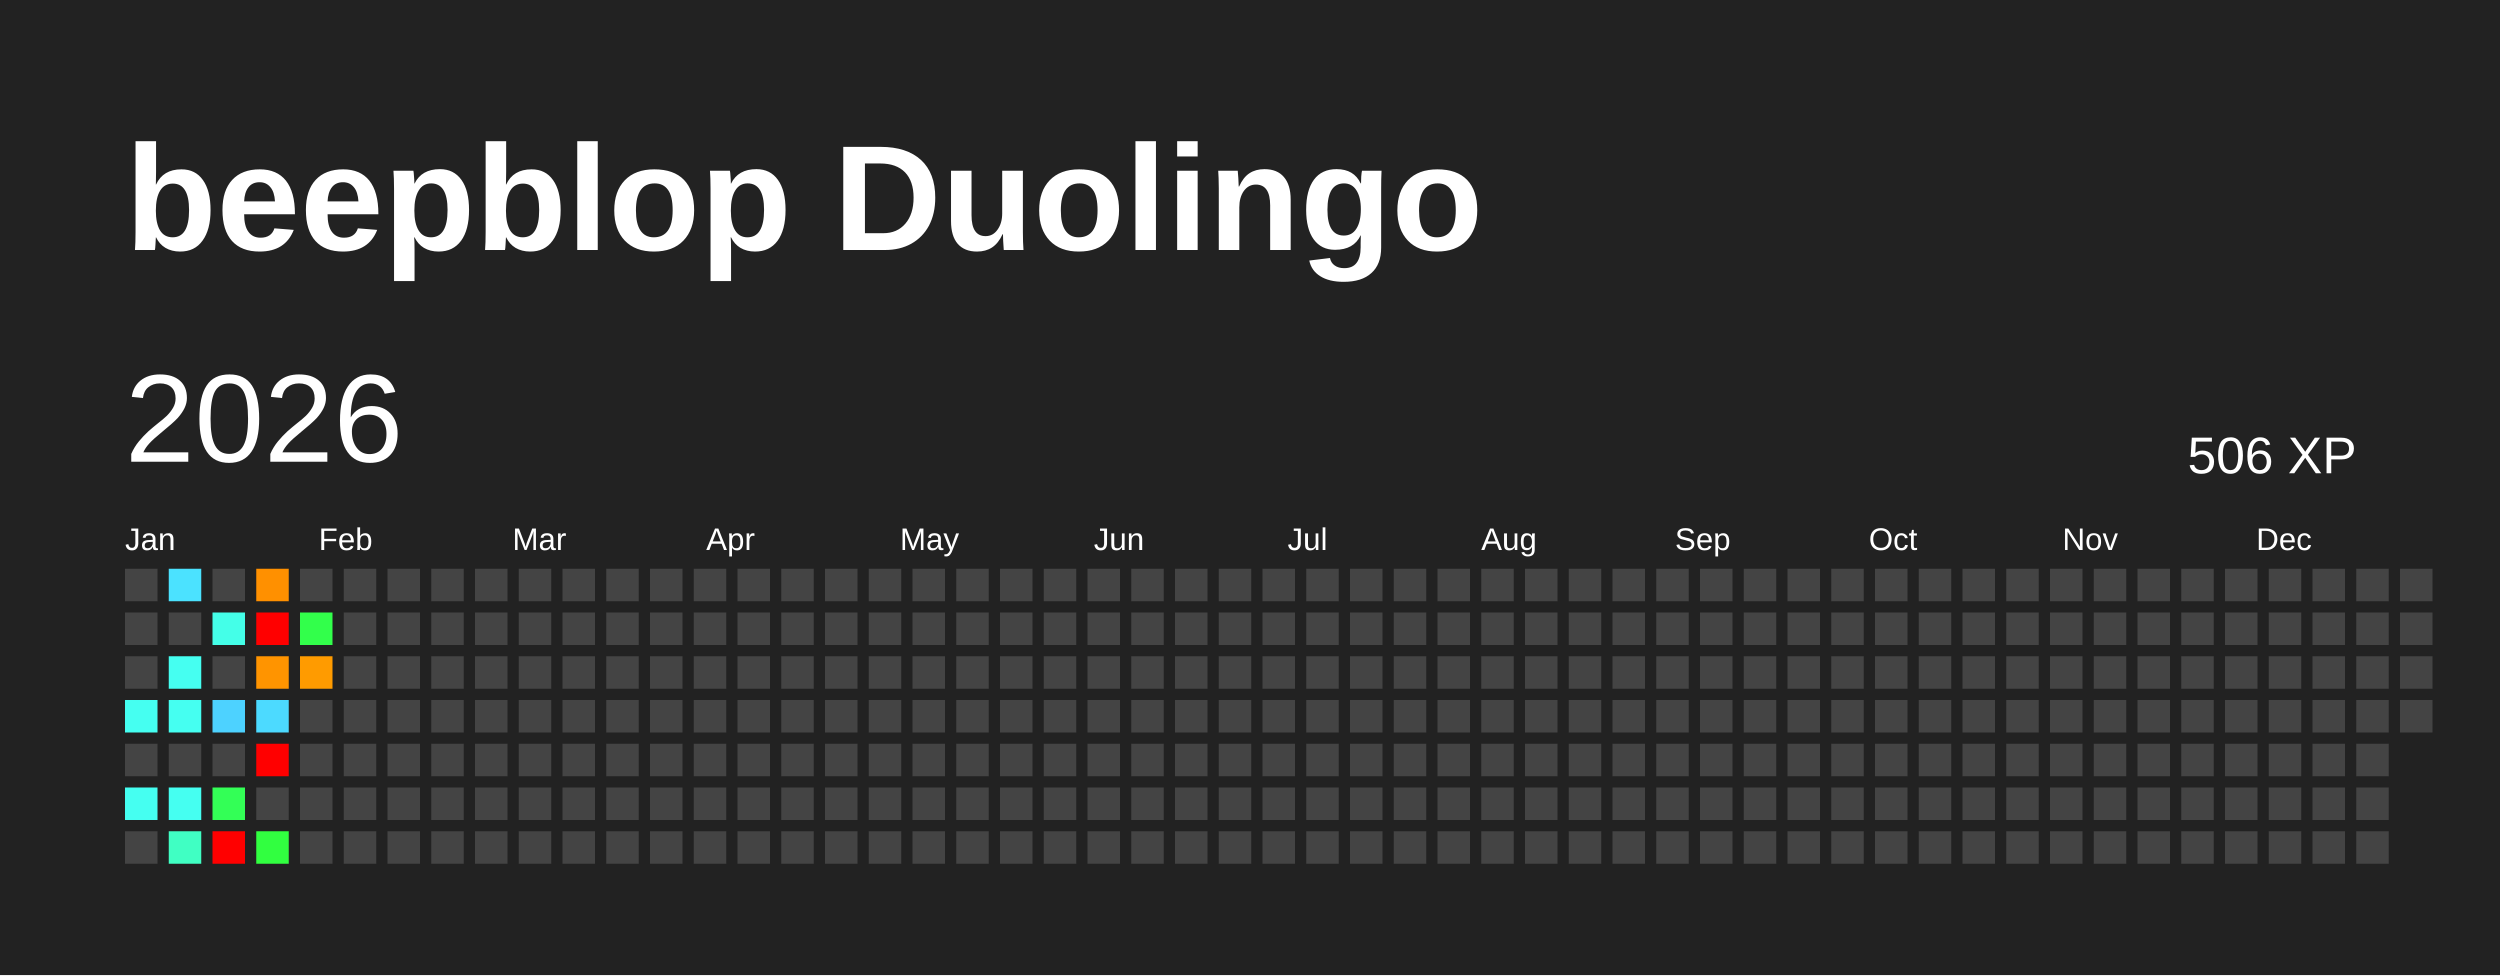
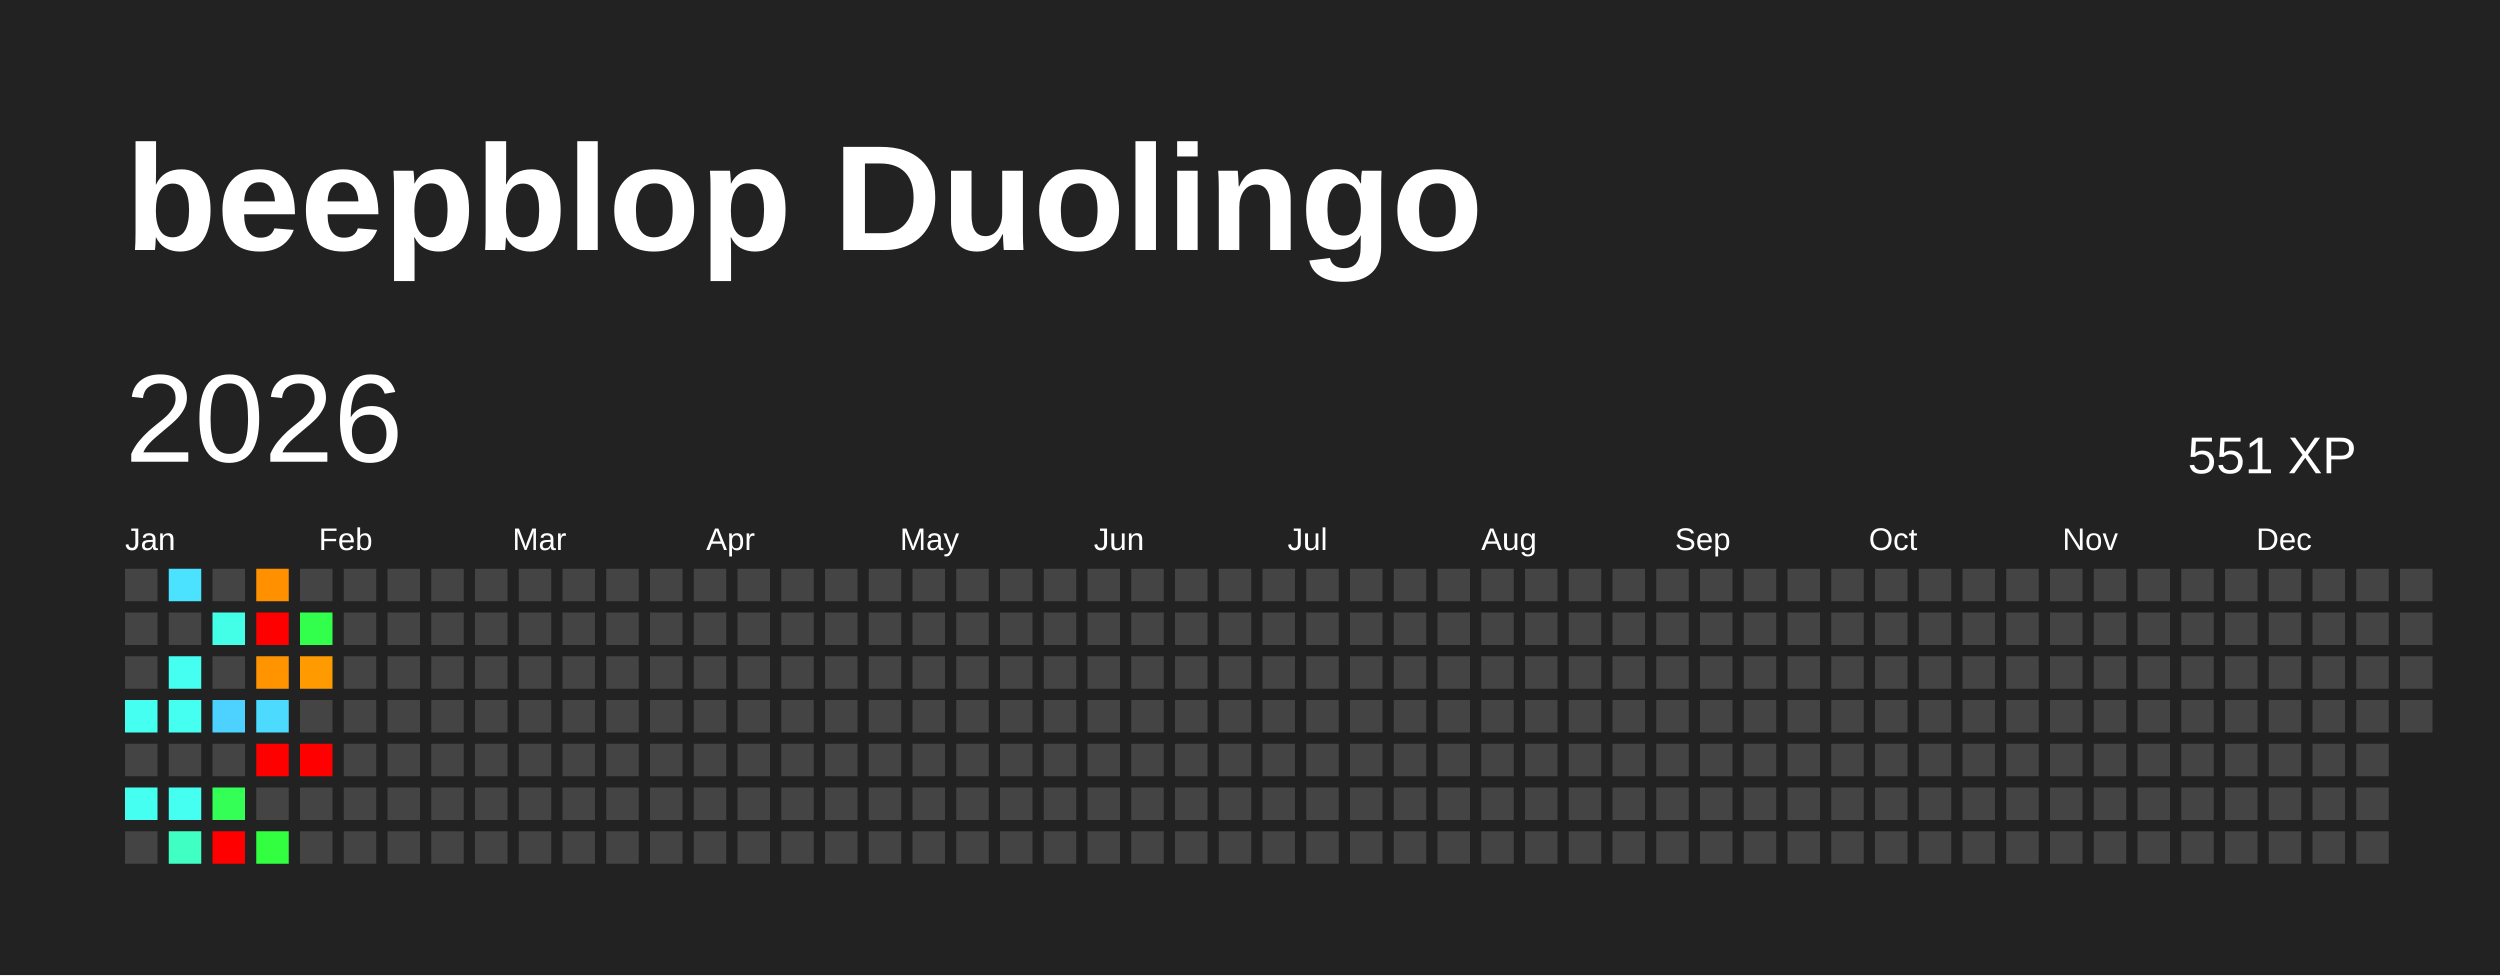
<svg xmlns="http://www.w3.org/2000/svg" baseProfile="full" height="78mm" version="1.1" viewBox="0,0,200,78" width="200mm">
  <defs />
  <rect fill="#222222" height="78" width="200" x="0" y="0" />
  <text fill="#FFFFFF" style="font-size:12px; font-family:Arial; font-weight:bold;" x="10" y="20">beepblop Duolingo</text>
  <text dominant-baseline="hanging" fill="#FFFFFF" style="font-size:10.0px; font-family:Arial;" x="10" y="30">2026</text>
-   <text dominant-baseline="hanging" fill="#FFFFFF" style="font-size:4.125px; font-family:Arial;" x="175" y="35">506 XP</text>
+   <text dominant-baseline="hanging" fill="#FFFFFF" style="font-size:4.125px; font-family:Arial;" x="175" y="35">551 XP</text>
  <text fill="#FFFFFF" style="font-size:2.5px; font-family:Arial" x="10.0" y="44">Jan</text>
  <text fill="#FFFFFF" style="font-size:2.5px; font-family:Arial" x="25.5" y="44">Feb</text>
  <text fill="#FFFFFF" style="font-size:2.5px; font-family:Arial" x="41.0" y="44">Mar</text>
  <text fill="#FFFFFF" style="font-size:2.5px; font-family:Arial" x="56.5" y="44">Apr</text>
  <text fill="#FFFFFF" style="font-size:2.5px; font-family:Arial" x="72.0" y="44">May</text>
  <text fill="#FFFFFF" style="font-size:2.5px; font-family:Arial" x="87.5" y="44">Jun</text>
  <text fill="#FFFFFF" style="font-size:2.5px; font-family:Arial" x="103.0" y="44">Jul</text>
  <text fill="#FFFFFF" style="font-size:2.5px; font-family:Arial" x="118.5" y="44">Aug</text>
  <text fill="#FFFFFF" style="font-size:2.5px; font-family:Arial" x="134.0" y="44">Sep</text>
  <text fill="#FFFFFF" style="font-size:2.5px; font-family:Arial" x="149.5" y="44">Oct</text>
  <text fill="#FFFFFF" style="font-size:2.5px; font-family:Arial" x="165.0" y="44">Nov</text>
  <text fill="#FFFFFF" style="font-size:2.5px; font-family:Arial" x="180.5" y="44">Dec</text>
  <rect fill="#444444" height="2.6" width="2.6" x="10.0" y="45.5" />
  <rect fill="#444444" height="2.6" width="2.6" x="10.0" y="49.0" />
  <rect fill="#444444" height="2.6" width="2.6" x="10.0" y="52.5" />
  <rect fill="#45fff1" height="2.6" width="2.6" x="10.0" y="56.0" />
  <rect fill="#444444" height="2.6" width="2.6" x="10.0" y="59.5" />
  <rect fill="#45fff1" height="2.6" width="2.6" x="10.0" y="63.0" />
  <rect fill="#444444" height="2.6" width="2.6" x="10.0" y="66.5" />
  <rect fill="#4be2ff" height="2.6" width="2.6" x="13.5" y="45.5" />
  <rect fill="#444444" height="2.6" width="2.6" x="13.5" y="49.0" />
  <rect fill="#45fff1" height="2.6" width="2.6" x="13.5" y="52.5" />
  <rect fill="#45fff1" height="2.6" width="2.6" x="13.5" y="56.0" />
  <rect fill="#444444" height="2.6" width="2.6" x="13.5" y="59.5" />
  <rect fill="#45fff1" height="2.6" width="2.6" x="13.5" y="63.0" />
  <rect fill="#40ffc3" height="2.6" width="2.6" x="13.5" y="66.5" />
  <rect fill="#444444" height="2.6" width="2.6" x="17.0" y="45.5" />
  <rect fill="#44ffe8" height="2.6" width="2.6" x="17.0" y="49.0" />
  <rect fill="#444444" height="2.6" width="2.6" x="17.0" y="52.5" />
  <rect fill="#4dd2ff" height="2.6" width="2.6" x="17.0" y="56.0" />
  <rect fill="#444444" height="2.6" width="2.6" x="17.0" y="59.5" />
  <rect fill="#33ff56" height="2.6" width="2.6" x="17.0" y="63.0" />
  <rect fill="red" height="2.6" width="2.6" x="17.0" y="66.5" />
  <rect fill="#ff9000" height="2.6" width="2.6" x="20.5" y="45.5" />
  <rect fill="red" height="2.6" width="2.6" x="20.5" y="49.0" />
  <rect fill="#ff9400" height="2.6" width="2.6" x="20.5" y="52.5" />
  <rect fill="#4cdaff" height="2.6" width="2.6" x="20.5" y="56.0" />
  <rect fill="red" height="2.6" width="2.6" x="20.5" y="59.5" />
  <rect fill="#444444" height="2.6" width="2.6" x="20.5" y="63.0" />
  <rect fill="#31ff40" height="2.6" width="2.6" x="20.5" y="66.5" />
  <rect fill="#444444" height="2.6" width="2.6" x="24.0" y="45.5" />
  <rect fill="#32ff4b" height="2.6" width="2.6" x="24.0" y="49.0" />
  <rect fill="#ff9b00" height="2.6" width="2.6" x="24.0" y="52.5" />
  <rect fill="#444444" height="2.6" width="2.6" x="24.0" y="56.0" />
-   <rect fill="#444444" height="2.6" width="2.6" x="24.0" y="59.5" />
+   <rect fill="red" height="2.6" width="2.6" x="24.0" y="59.5" />
  <rect fill="#444444" height="2.6" width="2.6" x="24.0" y="63.0" />
  <rect fill="#444444" height="2.6" width="2.6" x="24.0" y="66.5" />
  <rect fill="#444444" height="2.6" width="2.6" x="27.5" y="45.5" />
  <rect fill="#444444" height="2.6" width="2.6" x="27.5" y="49.0" />
  <rect fill="#444444" height="2.6" width="2.6" x="27.5" y="52.5" />
  <rect fill="#444444" height="2.6" width="2.6" x="27.5" y="56.0" />
  <rect fill="#444444" height="2.6" width="2.6" x="27.5" y="59.5" />
  <rect fill="#444444" height="2.6" width="2.6" x="27.5" y="63.0" />
  <rect fill="#444444" height="2.6" width="2.6" x="27.5" y="66.5" />
  <rect fill="#444444" height="2.6" width="2.6" x="31.0" y="45.5" />
  <rect fill="#444444" height="2.6" width="2.6" x="31.0" y="49.0" />
  <rect fill="#444444" height="2.6" width="2.6" x="31.0" y="52.5" />
  <rect fill="#444444" height="2.6" width="2.6" x="31.0" y="56.0" />
  <rect fill="#444444" height="2.6" width="2.6" x="31.0" y="59.5" />
  <rect fill="#444444" height="2.6" width="2.6" x="31.0" y="63.0" />
  <rect fill="#444444" height="2.6" width="2.6" x="31.0" y="66.5" />
  <rect fill="#444444" height="2.6" width="2.6" x="34.5" y="45.5" />
  <rect fill="#444444" height="2.6" width="2.6" x="34.5" y="49.0" />
  <rect fill="#444444" height="2.6" width="2.6" x="34.5" y="52.5" />
  <rect fill="#444444" height="2.6" width="2.6" x="34.5" y="56.0" />
  <rect fill="#444444" height="2.6" width="2.6" x="34.5" y="59.5" />
  <rect fill="#444444" height="2.6" width="2.6" x="34.5" y="63.0" />
  <rect fill="#444444" height="2.6" width="2.6" x="34.5" y="66.5" />
  <rect fill="#444444" height="2.6" width="2.6" x="38.0" y="45.5" />
  <rect fill="#444444" height="2.6" width="2.6" x="38.0" y="49.0" />
  <rect fill="#444444" height="2.6" width="2.6" x="38.0" y="52.5" />
  <rect fill="#444444" height="2.6" width="2.6" x="38.0" y="56.0" />
  <rect fill="#444444" height="2.6" width="2.6" x="38.0" y="59.5" />
  <rect fill="#444444" height="2.6" width="2.6" x="38.0" y="63.0" />
  <rect fill="#444444" height="2.6" width="2.6" x="38.0" y="66.5" />
  <rect fill="#444444" height="2.6" width="2.6" x="41.5" y="45.5" />
  <rect fill="#444444" height="2.6" width="2.6" x="41.5" y="49.0" />
  <rect fill="#444444" height="2.6" width="2.6" x="41.5" y="52.5" />
  <rect fill="#444444" height="2.6" width="2.6" x="41.5" y="56.0" />
  <rect fill="#444444" height="2.6" width="2.6" x="41.5" y="59.5" />
  <rect fill="#444444" height="2.6" width="2.6" x="41.5" y="63.0" />
  <rect fill="#444444" height="2.6" width="2.6" x="41.5" y="66.5" />
  <rect fill="#444444" height="2.6" width="2.6" x="45.0" y="45.5" />
  <rect fill="#444444" height="2.6" width="2.6" x="45.0" y="49.0" />
  <rect fill="#444444" height="2.6" width="2.6" x="45.0" y="52.5" />
  <rect fill="#444444" height="2.6" width="2.6" x="45.0" y="56.0" />
  <rect fill="#444444" height="2.6" width="2.6" x="45.0" y="59.5" />
  <rect fill="#444444" height="2.6" width="2.6" x="45.0" y="63.0" />
  <rect fill="#444444" height="2.6" width="2.6" x="45.0" y="66.5" />
  <rect fill="#444444" height="2.6" width="2.6" x="48.5" y="45.5" />
  <rect fill="#444444" height="2.6" width="2.6" x="48.5" y="49.0" />
  <rect fill="#444444" height="2.6" width="2.6" x="48.5" y="52.5" />
  <rect fill="#444444" height="2.6" width="2.6" x="48.5" y="56.0" />
  <rect fill="#444444" height="2.6" width="2.6" x="48.5" y="59.5" />
  <rect fill="#444444" height="2.6" width="2.6" x="48.5" y="63.0" />
  <rect fill="#444444" height="2.6" width="2.6" x="48.5" y="66.5" />
  <rect fill="#444444" height="2.6" width="2.6" x="52.0" y="45.5" />
  <rect fill="#444444" height="2.6" width="2.6" x="52.0" y="49.0" />
  <rect fill="#444444" height="2.6" width="2.6" x="52.0" y="52.5" />
  <rect fill="#444444" height="2.6" width="2.6" x="52.0" y="56.0" />
  <rect fill="#444444" height="2.6" width="2.6" x="52.0" y="59.5" />
  <rect fill="#444444" height="2.6" width="2.6" x="52.0" y="63.0" />
  <rect fill="#444444" height="2.6" width="2.6" x="52.0" y="66.5" />
  <rect fill="#444444" height="2.6" width="2.6" x="55.5" y="45.5" />
  <rect fill="#444444" height="2.6" width="2.6" x="55.5" y="49.0" />
  <rect fill="#444444" height="2.6" width="2.6" x="55.5" y="52.5" />
  <rect fill="#444444" height="2.6" width="2.6" x="55.5" y="56.0" />
  <rect fill="#444444" height="2.6" width="2.6" x="55.5" y="59.5" />
  <rect fill="#444444" height="2.6" width="2.6" x="55.5" y="63.0" />
  <rect fill="#444444" height="2.6" width="2.6" x="55.5" y="66.5" />
  <rect fill="#444444" height="2.6" width="2.6" x="59.0" y="45.5" />
  <rect fill="#444444" height="2.6" width="2.6" x="59.0" y="49.0" />
  <rect fill="#444444" height="2.6" width="2.6" x="59.0" y="52.5" />
  <rect fill="#444444" height="2.6" width="2.6" x="59.0" y="56.0" />
  <rect fill="#444444" height="2.6" width="2.6" x="59.0" y="59.5" />
  <rect fill="#444444" height="2.6" width="2.6" x="59.0" y="63.0" />
  <rect fill="#444444" height="2.6" width="2.6" x="59.0" y="66.5" />
  <rect fill="#444444" height="2.6" width="2.6" x="62.5" y="45.5" />
  <rect fill="#444444" height="2.6" width="2.6" x="62.5" y="49.0" />
  <rect fill="#444444" height="2.6" width="2.6" x="62.5" y="52.5" />
  <rect fill="#444444" height="2.6" width="2.6" x="62.5" y="56.0" />
  <rect fill="#444444" height="2.6" width="2.6" x="62.5" y="59.5" />
  <rect fill="#444444" height="2.6" width="2.6" x="62.5" y="63.0" />
  <rect fill="#444444" height="2.6" width="2.6" x="62.5" y="66.5" />
  <rect fill="#444444" height="2.6" width="2.6" x="66.0" y="45.5" />
  <rect fill="#444444" height="2.6" width="2.6" x="66.0" y="49.0" />
  <rect fill="#444444" height="2.6" width="2.6" x="66.0" y="52.5" />
  <rect fill="#444444" height="2.6" width="2.6" x="66.0" y="56.0" />
  <rect fill="#444444" height="2.6" width="2.6" x="66.0" y="59.5" />
  <rect fill="#444444" height="2.6" width="2.6" x="66.0" y="63.0" />
  <rect fill="#444444" height="2.6" width="2.6" x="66.0" y="66.5" />
  <rect fill="#444444" height="2.6" width="2.6" x="69.5" y="45.5" />
  <rect fill="#444444" height="2.6" width="2.6" x="69.5" y="49.0" />
  <rect fill="#444444" height="2.6" width="2.6" x="69.5" y="52.5" />
  <rect fill="#444444" height="2.6" width="2.6" x="69.5" y="56.0" />
  <rect fill="#444444" height="2.6" width="2.6" x="69.5" y="59.5" />
  <rect fill="#444444" height="2.6" width="2.6" x="69.5" y="63.0" />
  <rect fill="#444444" height="2.6" width="2.6" x="69.5" y="66.5" />
  <rect fill="#444444" height="2.6" width="2.6" x="73.0" y="45.5" />
  <rect fill="#444444" height="2.6" width="2.6" x="73.0" y="49.0" />
  <rect fill="#444444" height="2.6" width="2.6" x="73.0" y="52.5" />
  <rect fill="#444444" height="2.6" width="2.6" x="73.0" y="56.0" />
  <rect fill="#444444" height="2.6" width="2.6" x="73.0" y="59.5" />
  <rect fill="#444444" height="2.6" width="2.6" x="73.0" y="63.0" />
  <rect fill="#444444" height="2.6" width="2.6" x="73.0" y="66.5" />
  <rect fill="#444444" height="2.6" width="2.6" x="76.5" y="45.5" />
  <rect fill="#444444" height="2.6" width="2.6" x="76.5" y="49.0" />
  <rect fill="#444444" height="2.6" width="2.6" x="76.5" y="52.5" />
  <rect fill="#444444" height="2.6" width="2.6" x="76.5" y="56.0" />
  <rect fill="#444444" height="2.6" width="2.6" x="76.5" y="59.5" />
  <rect fill="#444444" height="2.6" width="2.6" x="76.5" y="63.0" />
  <rect fill="#444444" height="2.6" width="2.6" x="76.5" y="66.5" />
  <rect fill="#444444" height="2.6" width="2.6" x="80.0" y="45.5" />
  <rect fill="#444444" height="2.6" width="2.6" x="80.0" y="49.0" />
  <rect fill="#444444" height="2.6" width="2.6" x="80.0" y="52.5" />
  <rect fill="#444444" height="2.6" width="2.6" x="80.0" y="56.0" />
  <rect fill="#444444" height="2.6" width="2.6" x="80.0" y="59.5" />
  <rect fill="#444444" height="2.6" width="2.6" x="80.0" y="63.0" />
  <rect fill="#444444" height="2.6" width="2.6" x="80.0" y="66.5" />
  <rect fill="#444444" height="2.6" width="2.6" x="83.5" y="45.5" />
  <rect fill="#444444" height="2.6" width="2.6" x="83.5" y="49.0" />
  <rect fill="#444444" height="2.6" width="2.6" x="83.5" y="52.5" />
  <rect fill="#444444" height="2.6" width="2.6" x="83.5" y="56.0" />
  <rect fill="#444444" height="2.6" width="2.6" x="83.5" y="59.5" />
  <rect fill="#444444" height="2.6" width="2.6" x="83.5" y="63.0" />
  <rect fill="#444444" height="2.6" width="2.6" x="83.5" y="66.5" />
  <rect fill="#444444" height="2.6" width="2.6" x="87.0" y="45.5" />
  <rect fill="#444444" height="2.6" width="2.6" x="87.0" y="49.0" />
  <rect fill="#444444" height="2.6" width="2.6" x="87.0" y="52.5" />
  <rect fill="#444444" height="2.6" width="2.6" x="87.0" y="56.0" />
  <rect fill="#444444" height="2.6" width="2.6" x="87.0" y="59.5" />
  <rect fill="#444444" height="2.6" width="2.6" x="87.0" y="63.0" />
  <rect fill="#444444" height="2.6" width="2.6" x="87.0" y="66.5" />
  <rect fill="#444444" height="2.6" width="2.6" x="90.5" y="45.5" />
  <rect fill="#444444" height="2.6" width="2.6" x="90.5" y="49.0" />
  <rect fill="#444444" height="2.6" width="2.6" x="90.5" y="52.5" />
  <rect fill="#444444" height="2.6" width="2.6" x="90.5" y="56.0" />
  <rect fill="#444444" height="2.6" width="2.6" x="90.5" y="59.5" />
  <rect fill="#444444" height="2.6" width="2.6" x="90.5" y="63.0" />
  <rect fill="#444444" height="2.6" width="2.6" x="90.5" y="66.5" />
  <rect fill="#444444" height="2.6" width="2.6" x="94.0" y="45.5" />
  <rect fill="#444444" height="2.6" width="2.6" x="94.0" y="49.0" />
  <rect fill="#444444" height="2.6" width="2.6" x="94.0" y="52.5" />
  <rect fill="#444444" height="2.6" width="2.6" x="94.0" y="56.0" />
  <rect fill="#444444" height="2.6" width="2.6" x="94.0" y="59.5" />
  <rect fill="#444444" height="2.6" width="2.6" x="94.0" y="63.0" />
  <rect fill="#444444" height="2.6" width="2.6" x="94.0" y="66.5" />
  <rect fill="#444444" height="2.6" width="2.6" x="97.5" y="45.5" />
  <rect fill="#444444" height="2.6" width="2.6" x="97.5" y="49.0" />
  <rect fill="#444444" height="2.6" width="2.6" x="97.5" y="52.5" />
  <rect fill="#444444" height="2.6" width="2.6" x="97.5" y="56.0" />
  <rect fill="#444444" height="2.6" width="2.6" x="97.5" y="59.5" />
  <rect fill="#444444" height="2.6" width="2.6" x="97.5" y="63.0" />
  <rect fill="#444444" height="2.6" width="2.6" x="97.5" y="66.5" />
  <rect fill="#444444" height="2.6" width="2.6" x="101.0" y="45.5" />
  <rect fill="#444444" height="2.6" width="2.6" x="101.0" y="49.0" />
  <rect fill="#444444" height="2.6" width="2.6" x="101.0" y="52.5" />
  <rect fill="#444444" height="2.6" width="2.6" x="101.0" y="56.0" />
  <rect fill="#444444" height="2.6" width="2.6" x="101.0" y="59.5" />
  <rect fill="#444444" height="2.6" width="2.6" x="101.0" y="63.0" />
  <rect fill="#444444" height="2.6" width="2.6" x="101.0" y="66.5" />
  <rect fill="#444444" height="2.6" width="2.6" x="104.5" y="45.5" />
  <rect fill="#444444" height="2.6" width="2.6" x="104.5" y="49.0" />
  <rect fill="#444444" height="2.6" width="2.6" x="104.5" y="52.5" />
  <rect fill="#444444" height="2.6" width="2.6" x="104.5" y="56.0" />
  <rect fill="#444444" height="2.6" width="2.6" x="104.5" y="59.5" />
  <rect fill="#444444" height="2.6" width="2.6" x="104.5" y="63.0" />
  <rect fill="#444444" height="2.6" width="2.6" x="104.5" y="66.5" />
  <rect fill="#444444" height="2.6" width="2.6" x="108.0" y="45.5" />
  <rect fill="#444444" height="2.6" width="2.6" x="108.0" y="49.0" />
  <rect fill="#444444" height="2.6" width="2.6" x="108.0" y="52.5" />
  <rect fill="#444444" height="2.6" width="2.6" x="108.0" y="56.0" />
  <rect fill="#444444" height="2.6" width="2.6" x="108.0" y="59.5" />
  <rect fill="#444444" height="2.6" width="2.6" x="108.0" y="63.0" />
  <rect fill="#444444" height="2.6" width="2.6" x="108.0" y="66.5" />
  <rect fill="#444444" height="2.6" width="2.6" x="111.5" y="45.5" />
  <rect fill="#444444" height="2.6" width="2.6" x="111.5" y="49.0" />
  <rect fill="#444444" height="2.6" width="2.6" x="111.5" y="52.5" />
  <rect fill="#444444" height="2.6" width="2.6" x="111.5" y="56.0" />
  <rect fill="#444444" height="2.6" width="2.6" x="111.5" y="59.5" />
  <rect fill="#444444" height="2.6" width="2.6" x="111.5" y="63.0" />
  <rect fill="#444444" height="2.6" width="2.6" x="111.5" y="66.5" />
  <rect fill="#444444" height="2.6" width="2.6" x="115.0" y="45.5" />
  <rect fill="#444444" height="2.6" width="2.6" x="115.0" y="49.0" />
  <rect fill="#444444" height="2.6" width="2.6" x="115.0" y="52.5" />
  <rect fill="#444444" height="2.6" width="2.6" x="115.0" y="56.0" />
  <rect fill="#444444" height="2.6" width="2.6" x="115.0" y="59.5" />
  <rect fill="#444444" height="2.6" width="2.6" x="115.0" y="63.0" />
  <rect fill="#444444" height="2.6" width="2.6" x="115.0" y="66.5" />
  <rect fill="#444444" height="2.6" width="2.6" x="118.5" y="45.5" />
  <rect fill="#444444" height="2.6" width="2.6" x="118.5" y="49.0" />
  <rect fill="#444444" height="2.6" width="2.6" x="118.5" y="52.5" />
  <rect fill="#444444" height="2.6" width="2.6" x="118.5" y="56.0" />
  <rect fill="#444444" height="2.6" width="2.6" x="118.5" y="59.5" />
  <rect fill="#444444" height="2.6" width="2.6" x="118.5" y="63.0" />
  <rect fill="#444444" height="2.6" width="2.6" x="118.5" y="66.5" />
  <rect fill="#444444" height="2.6" width="2.6" x="122.0" y="45.5" />
  <rect fill="#444444" height="2.6" width="2.6" x="122.0" y="49.0" />
  <rect fill="#444444" height="2.6" width="2.6" x="122.0" y="52.5" />
  <rect fill="#444444" height="2.6" width="2.6" x="122.0" y="56.0" />
  <rect fill="#444444" height="2.6" width="2.6" x="122.0" y="59.5" />
  <rect fill="#444444" height="2.6" width="2.6" x="122.0" y="63.0" />
  <rect fill="#444444" height="2.6" width="2.6" x="122.0" y="66.5" />
  <rect fill="#444444" height="2.6" width="2.6" x="125.5" y="45.5" />
  <rect fill="#444444" height="2.6" width="2.6" x="125.5" y="49.0" />
  <rect fill="#444444" height="2.6" width="2.6" x="125.5" y="52.5" />
  <rect fill="#444444" height="2.6" width="2.6" x="125.5" y="56.0" />
  <rect fill="#444444" height="2.6" width="2.6" x="125.5" y="59.5" />
  <rect fill="#444444" height="2.6" width="2.6" x="125.5" y="63.0" />
  <rect fill="#444444" height="2.6" width="2.6" x="125.5" y="66.5" />
  <rect fill="#444444" height="2.6" width="2.6" x="129.0" y="45.5" />
  <rect fill="#444444" height="2.6" width="2.6" x="129.0" y="49.0" />
  <rect fill="#444444" height="2.6" width="2.6" x="129.0" y="52.5" />
  <rect fill="#444444" height="2.6" width="2.6" x="129.0" y="56.0" />
  <rect fill="#444444" height="2.6" width="2.6" x="129.0" y="59.5" />
  <rect fill="#444444" height="2.6" width="2.6" x="129.0" y="63.0" />
  <rect fill="#444444" height="2.6" width="2.6" x="129.0" y="66.5" />
  <rect fill="#444444" height="2.6" width="2.6" x="132.5" y="45.5" />
  <rect fill="#444444" height="2.6" width="2.6" x="132.5" y="49.0" />
  <rect fill="#444444" height="2.6" width="2.6" x="132.5" y="52.5" />
  <rect fill="#444444" height="2.6" width="2.6" x="132.5" y="56.0" />
  <rect fill="#444444" height="2.6" width="2.6" x="132.5" y="59.5" />
  <rect fill="#444444" height="2.6" width="2.6" x="132.5" y="63.0" />
  <rect fill="#444444" height="2.6" width="2.6" x="132.5" y="66.5" />
  <rect fill="#444444" height="2.6" width="2.6" x="136.0" y="45.5" />
  <rect fill="#444444" height="2.6" width="2.6" x="136.0" y="49.0" />
  <rect fill="#444444" height="2.6" width="2.6" x="136.0" y="52.5" />
  <rect fill="#444444" height="2.6" width="2.6" x="136.0" y="56.0" />
  <rect fill="#444444" height="2.6" width="2.6" x="136.0" y="59.5" />
  <rect fill="#444444" height="2.6" width="2.6" x="136.0" y="63.0" />
  <rect fill="#444444" height="2.6" width="2.6" x="136.0" y="66.5" />
  <rect fill="#444444" height="2.6" width="2.6" x="139.5" y="45.5" />
  <rect fill="#444444" height="2.6" width="2.6" x="139.5" y="49.0" />
  <rect fill="#444444" height="2.6" width="2.6" x="139.5" y="52.5" />
  <rect fill="#444444" height="2.6" width="2.6" x="139.5" y="56.0" />
  <rect fill="#444444" height="2.6" width="2.6" x="139.5" y="59.5" />
  <rect fill="#444444" height="2.6" width="2.6" x="139.5" y="63.0" />
  <rect fill="#444444" height="2.6" width="2.6" x="139.5" y="66.5" />
  <rect fill="#444444" height="2.6" width="2.6" x="143.0" y="45.5" />
  <rect fill="#444444" height="2.6" width="2.6" x="143.0" y="49.0" />
  <rect fill="#444444" height="2.6" width="2.6" x="143.0" y="52.5" />
  <rect fill="#444444" height="2.6" width="2.6" x="143.0" y="56.0" />
  <rect fill="#444444" height="2.6" width="2.6" x="143.0" y="59.5" />
  <rect fill="#444444" height="2.6" width="2.6" x="143.0" y="63.0" />
  <rect fill="#444444" height="2.6" width="2.6" x="143.0" y="66.5" />
  <rect fill="#444444" height="2.6" width="2.6" x="146.5" y="45.5" />
  <rect fill="#444444" height="2.6" width="2.6" x="146.5" y="49.0" />
  <rect fill="#444444" height="2.6" width="2.6" x="146.5" y="52.5" />
  <rect fill="#444444" height="2.6" width="2.6" x="146.5" y="56.0" />
  <rect fill="#444444" height="2.6" width="2.6" x="146.5" y="59.5" />
  <rect fill="#444444" height="2.6" width="2.6" x="146.5" y="63.0" />
  <rect fill="#444444" height="2.6" width="2.6" x="146.5" y="66.5" />
  <rect fill="#444444" height="2.6" width="2.6" x="150.0" y="45.5" />
  <rect fill="#444444" height="2.6" width="2.6" x="150.0" y="49.0" />
  <rect fill="#444444" height="2.6" width="2.6" x="150.0" y="52.5" />
  <rect fill="#444444" height="2.6" width="2.6" x="150.0" y="56.0" />
  <rect fill="#444444" height="2.6" width="2.6" x="150.0" y="59.5" />
  <rect fill="#444444" height="2.6" width="2.6" x="150.0" y="63.0" />
  <rect fill="#444444" height="2.6" width="2.6" x="150.0" y="66.5" />
  <rect fill="#444444" height="2.6" width="2.6" x="153.5" y="45.5" />
  <rect fill="#444444" height="2.6" width="2.6" x="153.5" y="49.0" />
  <rect fill="#444444" height="2.6" width="2.6" x="153.5" y="52.5" />
  <rect fill="#444444" height="2.6" width="2.6" x="153.5" y="56.0" />
  <rect fill="#444444" height="2.6" width="2.6" x="153.5" y="59.5" />
  <rect fill="#444444" height="2.6" width="2.6" x="153.5" y="63.0" />
  <rect fill="#444444" height="2.6" width="2.6" x="153.5" y="66.5" />
  <rect fill="#444444" height="2.6" width="2.6" x="157.0" y="45.5" />
  <rect fill="#444444" height="2.6" width="2.6" x="157.0" y="49.0" />
  <rect fill="#444444" height="2.6" width="2.6" x="157.0" y="52.5" />
  <rect fill="#444444" height="2.6" width="2.6" x="157.0" y="56.0" />
  <rect fill="#444444" height="2.6" width="2.6" x="157.0" y="59.5" />
  <rect fill="#444444" height="2.6" width="2.6" x="157.0" y="63.0" />
  <rect fill="#444444" height="2.6" width="2.6" x="157.0" y="66.5" />
  <rect fill="#444444" height="2.6" width="2.6" x="160.5" y="45.5" />
  <rect fill="#444444" height="2.6" width="2.6" x="160.5" y="49.0" />
  <rect fill="#444444" height="2.6" width="2.6" x="160.5" y="52.5" />
  <rect fill="#444444" height="2.6" width="2.6" x="160.5" y="56.0" />
  <rect fill="#444444" height="2.6" width="2.6" x="160.5" y="59.5" />
  <rect fill="#444444" height="2.6" width="2.6" x="160.5" y="63.0" />
  <rect fill="#444444" height="2.6" width="2.6" x="160.5" y="66.5" />
  <rect fill="#444444" height="2.6" width="2.6" x="164.0" y="45.5" />
  <rect fill="#444444" height="2.6" width="2.6" x="164.0" y="49.0" />
  <rect fill="#444444" height="2.6" width="2.6" x="164.0" y="52.5" />
  <rect fill="#444444" height="2.6" width="2.6" x="164.0" y="56.0" />
  <rect fill="#444444" height="2.6" width="2.6" x="164.0" y="59.5" />
  <rect fill="#444444" height="2.6" width="2.6" x="164.0" y="63.0" />
  <rect fill="#444444" height="2.6" width="2.6" x="164.0" y="66.5" />
  <rect fill="#444444" height="2.6" width="2.6" x="167.5" y="45.5" />
  <rect fill="#444444" height="2.6" width="2.6" x="167.5" y="49.0" />
  <rect fill="#444444" height="2.6" width="2.6" x="167.5" y="52.5" />
  <rect fill="#444444" height="2.6" width="2.6" x="167.5" y="56.0" />
  <rect fill="#444444" height="2.6" width="2.6" x="167.5" y="59.5" />
  <rect fill="#444444" height="2.6" width="2.6" x="167.5" y="63.0" />
  <rect fill="#444444" height="2.6" width="2.6" x="167.5" y="66.5" />
  <rect fill="#444444" height="2.6" width="2.6" x="171.0" y="45.5" />
  <rect fill="#444444" height="2.6" width="2.6" x="171.0" y="49.0" />
  <rect fill="#444444" height="2.6" width="2.6" x="171.0" y="52.5" />
  <rect fill="#444444" height="2.6" width="2.6" x="171.0" y="56.0" />
  <rect fill="#444444" height="2.6" width="2.6" x="171.0" y="59.5" />
  <rect fill="#444444" height="2.6" width="2.6" x="171.0" y="63.0" />
  <rect fill="#444444" height="2.6" width="2.6" x="171.0" y="66.5" />
  <rect fill="#444444" height="2.6" width="2.6" x="174.5" y="45.5" />
  <rect fill="#444444" height="2.6" width="2.6" x="174.5" y="49.0" />
  <rect fill="#444444" height="2.6" width="2.6" x="174.5" y="52.5" />
  <rect fill="#444444" height="2.6" width="2.6" x="174.5" y="56.0" />
  <rect fill="#444444" height="2.6" width="2.6" x="174.5" y="59.5" />
  <rect fill="#444444" height="2.6" width="2.6" x="174.5" y="63.0" />
  <rect fill="#444444" height="2.6" width="2.6" x="174.5" y="66.5" />
  <rect fill="#444444" height="2.6" width="2.6" x="178.0" y="45.5" />
  <rect fill="#444444" height="2.6" width="2.6" x="178.0" y="49.0" />
  <rect fill="#444444" height="2.6" width="2.6" x="178.0" y="52.5" />
  <rect fill="#444444" height="2.6" width="2.6" x="178.0" y="56.0" />
  <rect fill="#444444" height="2.6" width="2.6" x="178.0" y="59.5" />
  <rect fill="#444444" height="2.6" width="2.6" x="178.0" y="63.0" />
  <rect fill="#444444" height="2.6" width="2.6" x="178.0" y="66.5" />
  <rect fill="#444444" height="2.6" width="2.6" x="181.5" y="45.5" />
  <rect fill="#444444" height="2.6" width="2.6" x="181.5" y="49.0" />
  <rect fill="#444444" height="2.6" width="2.6" x="181.5" y="52.5" />
  <rect fill="#444444" height="2.6" width="2.6" x="181.5" y="56.0" />
  <rect fill="#444444" height="2.6" width="2.6" x="181.5" y="59.5" />
  <rect fill="#444444" height="2.6" width="2.6" x="181.5" y="63.0" />
  <rect fill="#444444" height="2.6" width="2.6" x="181.5" y="66.5" />
  <rect fill="#444444" height="2.6" width="2.6" x="185.0" y="45.5" />
  <rect fill="#444444" height="2.6" width="2.6" x="185.0" y="49.0" />
  <rect fill="#444444" height="2.6" width="2.6" x="185.0" y="52.5" />
  <rect fill="#444444" height="2.6" width="2.6" x="185.0" y="56.0" />
  <rect fill="#444444" height="2.6" width="2.6" x="185.0" y="59.5" />
  <rect fill="#444444" height="2.6" width="2.6" x="185.0" y="63.0" />
  <rect fill="#444444" height="2.6" width="2.6" x="185.0" y="66.5" />
  <rect fill="#444444" height="2.6" width="2.6" x="188.5" y="45.5" />
  <rect fill="#444444" height="2.6" width="2.6" x="188.5" y="49.0" />
  <rect fill="#444444" height="2.6" width="2.6" x="188.5" y="52.5" />
  <rect fill="#444444" height="2.6" width="2.6" x="188.5" y="56.0" />
  <rect fill="#444444" height="2.6" width="2.6" x="188.5" y="59.5" />
  <rect fill="#444444" height="2.6" width="2.6" x="188.5" y="63.0" />
  <rect fill="#444444" height="2.6" width="2.6" x="188.5" y="66.5" />
  <rect fill="#444444" height="2.6" width="2.6" x="192.0" y="45.5" />
  <rect fill="#444444" height="2.6" width="2.6" x="192.0" y="49.0" />
  <rect fill="#444444" height="2.6" width="2.6" x="192.0" y="52.5" />
  <rect fill="#444444" height="2.6" width="2.6" x="192.0" y="56.0" />
</svg>
